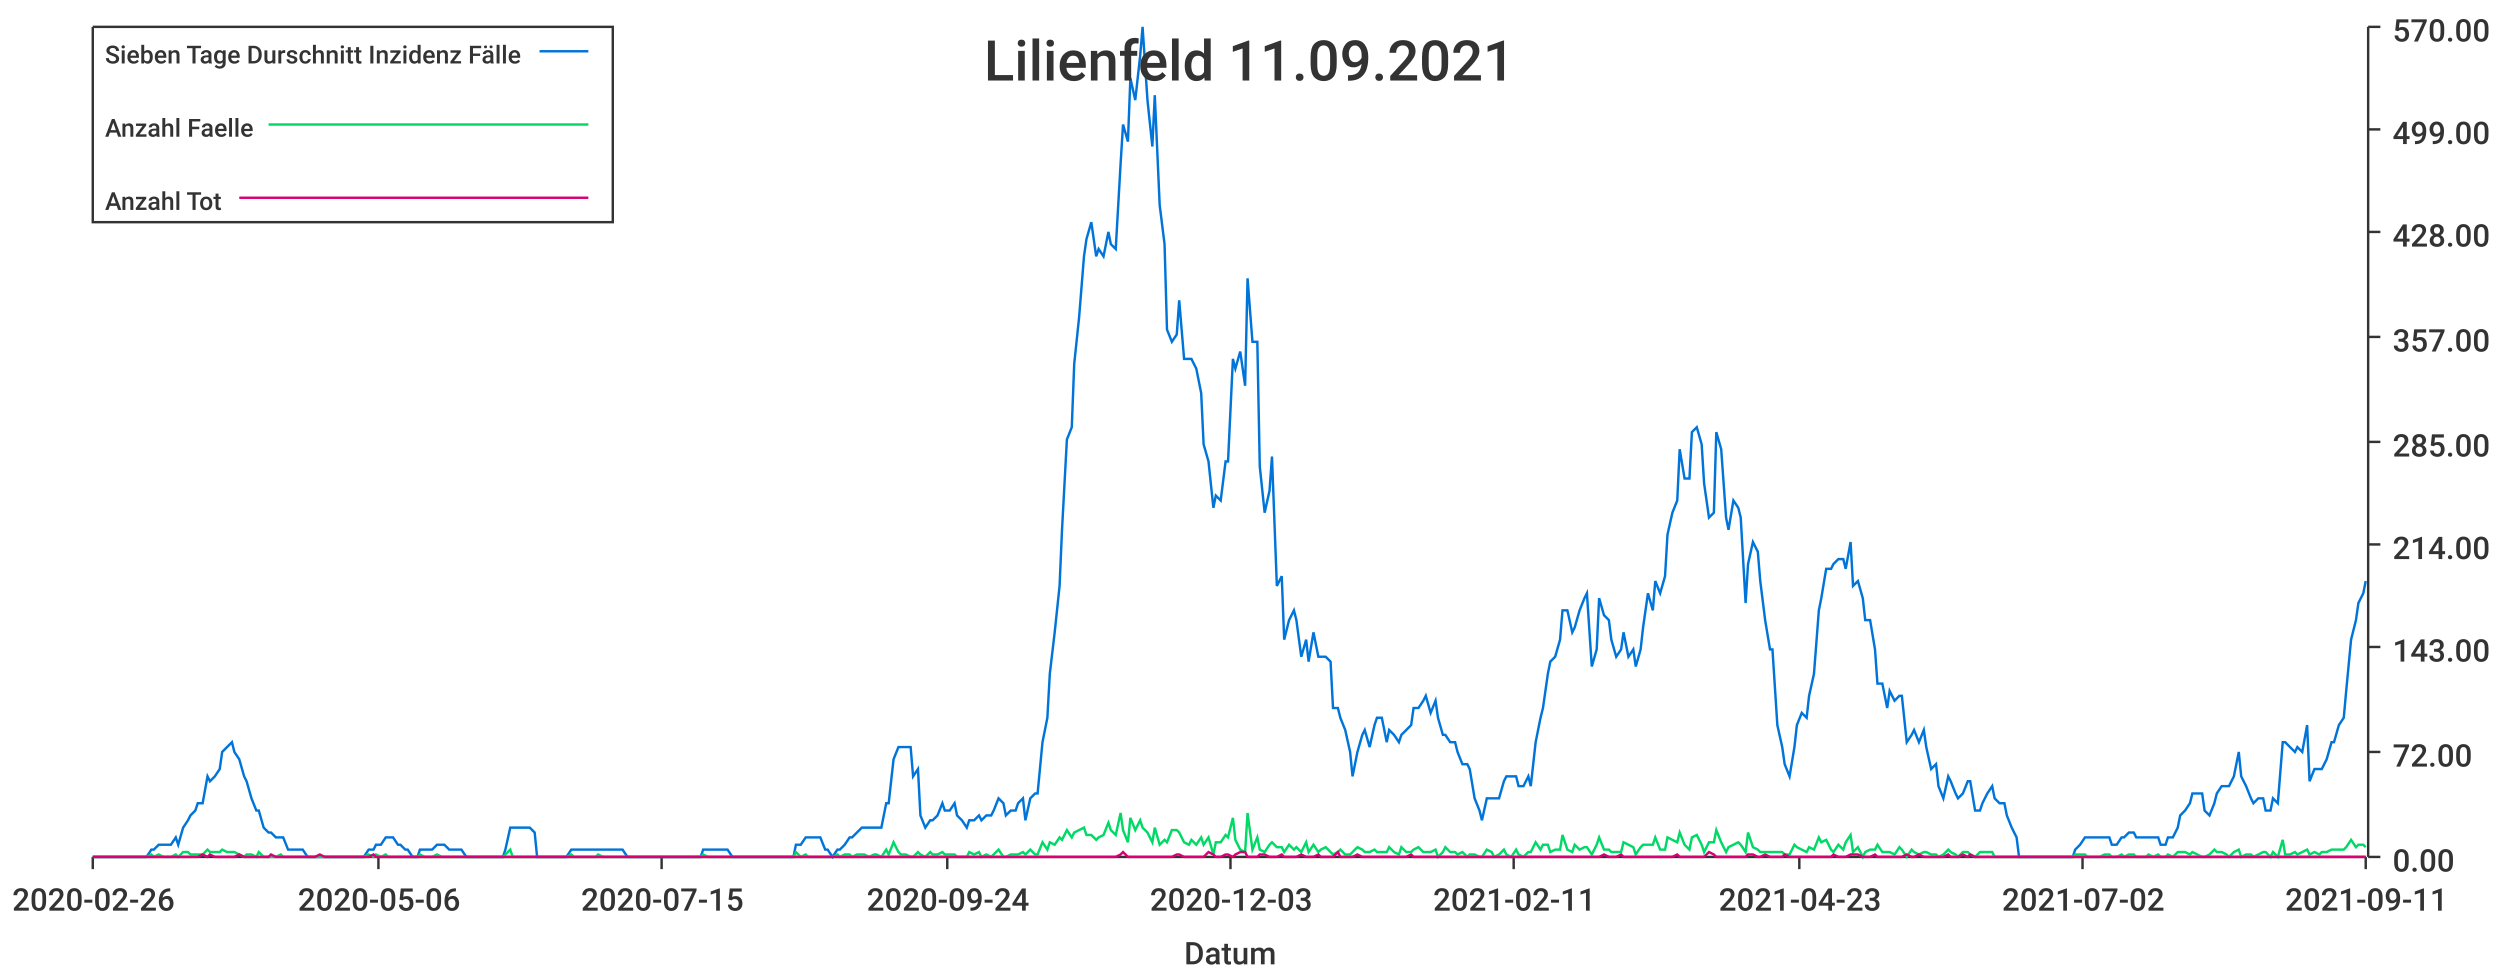
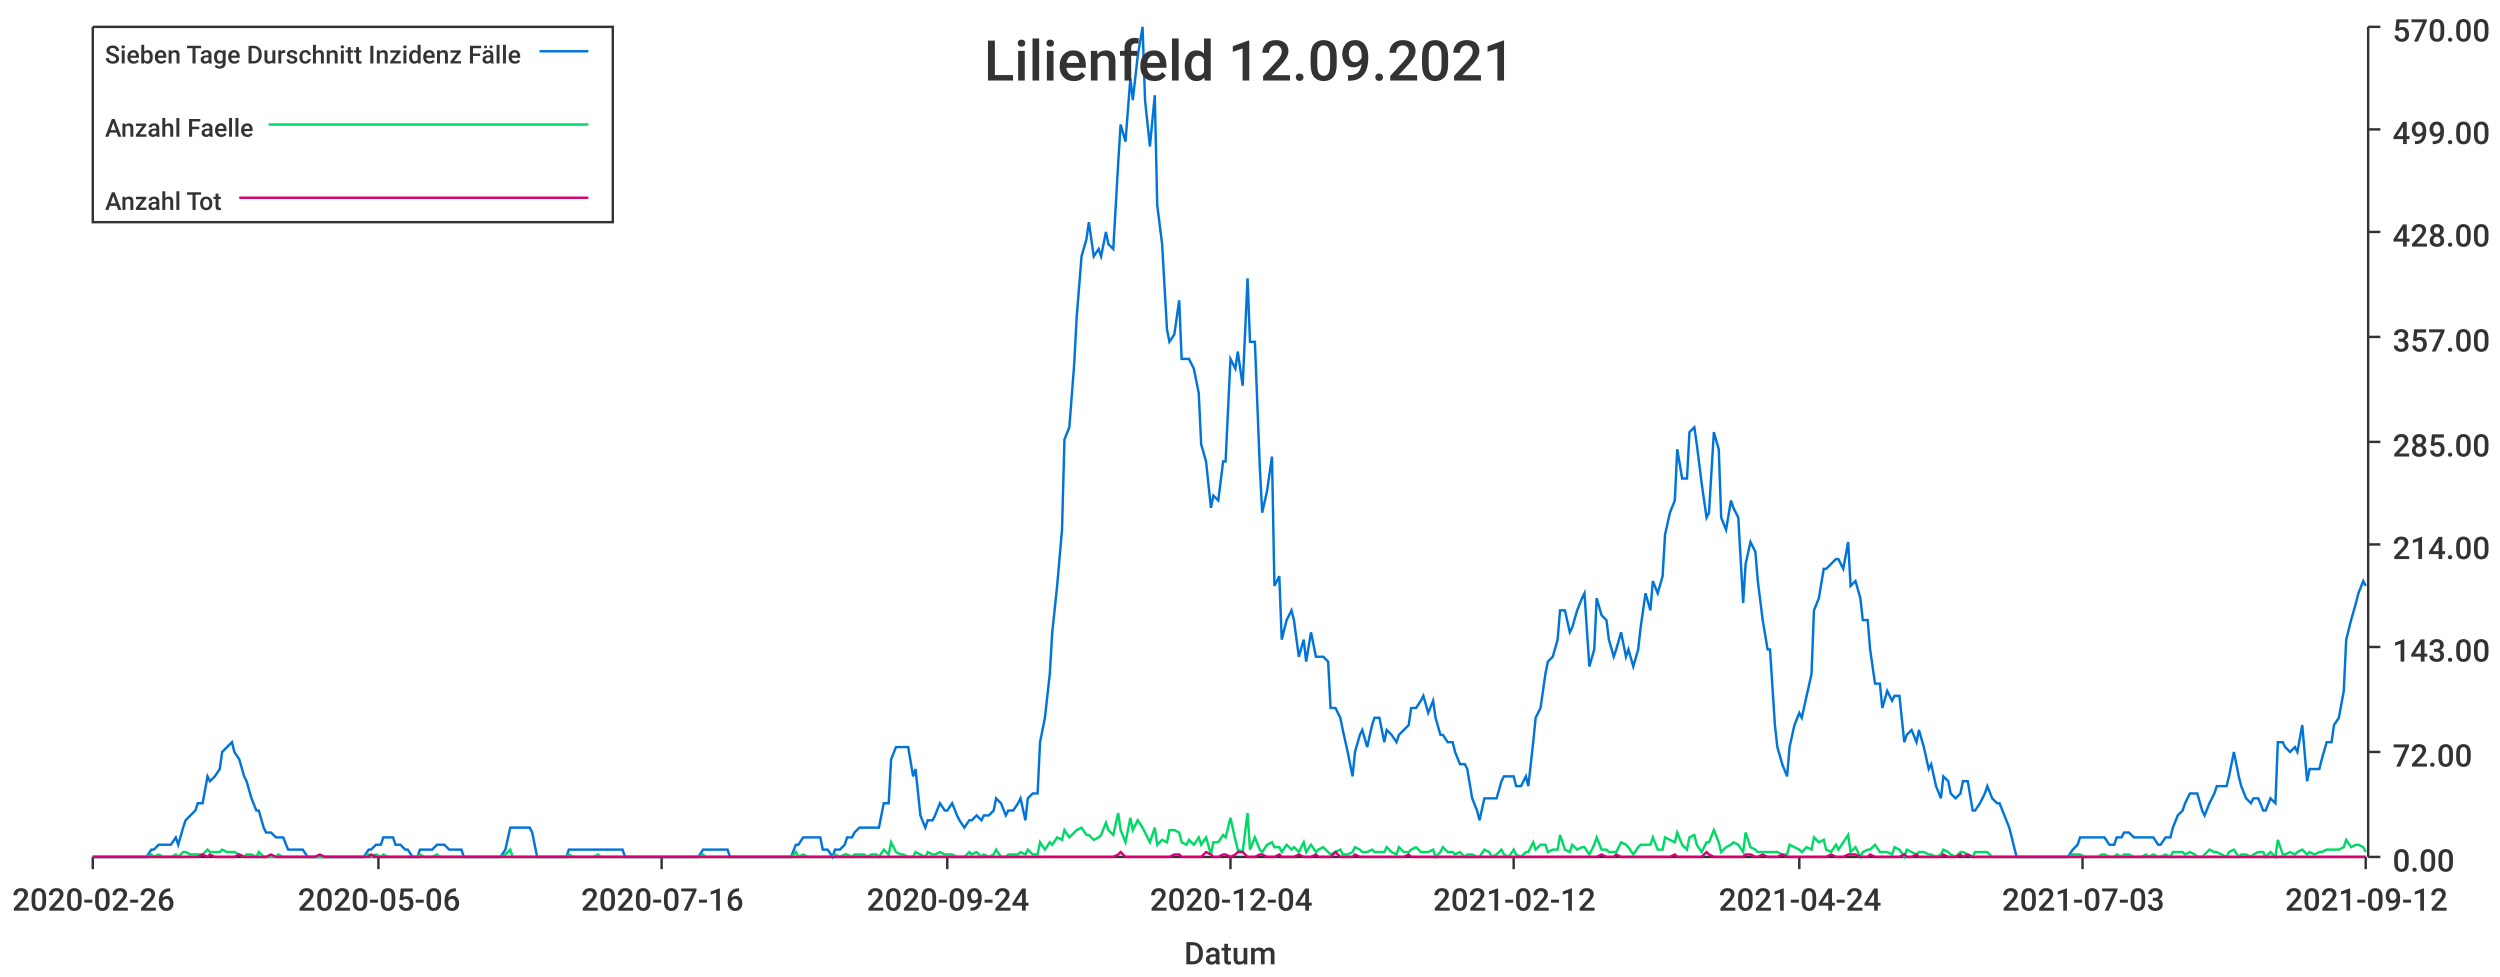
<svg xmlns="http://www.w3.org/2000/svg" width="1024" height="400">\n<path d="M 0 0 L 1024 0 L 1024 400 L 0 400 L 0 0" style="stroke-width:0;stroke:rgba(255,255,255,1.0);fill:rgba(255,255,255,1.0)" />
  <path d="M 38 11 L 969 11 L 969 351 L 38 351 L 38 11" style="stroke-width:0;stroke:rgba(255,255,255,1.0);fill:rgba(255,255,255,1.0)" />
  <path d="M 38 351 L 969 351" style="stroke-width:1;stroke:rgba(51,51,51,1.0);fill:none" />
  <path d="M 38 351 L 38 356" style="stroke-width:1;stroke:rgba(51,51,51,1.0);fill:none" />
  <text x="5" y="373" style="stroke-width:0;stroke:none;fill:rgba(51,51,51,1.0);font-size:12.8px;font-family:'Roboto Medium',sans-serif">2020-02-26</text>
  <path d="M 155 351 L 155 356" style="stroke-width:1;stroke:rgba(51,51,51,1.0);fill:none" />
  <text x="122" y="373" style="stroke-width:0;stroke:none;fill:rgba(51,51,51,1.0);font-size:12.8px;font-family:'Roboto Medium',sans-serif">2020-05-06</text>
  <path d="M 271 351 L 271 356" style="stroke-width:1;stroke:rgba(51,51,51,1.0);fill:none" />
-   <text x="238" y="373" style="stroke-width:0;stroke:none;fill:rgba(51,51,51,1.0);font-size:12.8px;font-family:'Roboto Medium',sans-serif">2020-07-15</text>
+   <text x="238" y="373" style="stroke-width:0;stroke:none;fill:rgba(51,51,51,1.0);font-size:12.8px;font-family:'Roboto Medium',sans-serif">2020-07-16</text>
  <path d="M 388 351 L 388 356" style="stroke-width:1;stroke:rgba(51,51,51,1.0);fill:none" />
  <text x="355" y="373" style="stroke-width:0;stroke:none;fill:rgba(51,51,51,1.0);font-size:12.8px;font-family:'Roboto Medium',sans-serif">2020-09-24</text>
  <path d="M 504 351 L 504 356" style="stroke-width:1;stroke:rgba(51,51,51,1.0);fill:none" />
-   <text x="471" y="373" style="stroke-width:0;stroke:none;fill:rgba(51,51,51,1.0);font-size:12.8px;font-family:'Roboto Medium',sans-serif">2020-12-03</text>
+   <text x="471" y="373" style="stroke-width:0;stroke:none;fill:rgba(51,51,51,1.0);font-size:12.8px;font-family:'Roboto Medium',sans-serif">2020-12-04</text>
  <path d="M 620 351 L 620 356" style="stroke-width:1;stroke:rgba(51,51,51,1.0);fill:none" />
-   <text x="587" y="373" style="stroke-width:0;stroke:none;fill:rgba(51,51,51,1.0);font-size:12.8px;font-family:'Roboto Medium',sans-serif">2021-02-11</text>
+   <text x="587" y="373" style="stroke-width:0;stroke:none;fill:rgba(51,51,51,1.0);font-size:12.8px;font-family:'Roboto Medium',sans-serif">2021-02-12</text>
  <path d="M 737 351 L 737 356" style="stroke-width:1;stroke:rgba(51,51,51,1.0);fill:none" />
-   <text x="704" y="373" style="stroke-width:0;stroke:none;fill:rgba(51,51,51,1.0);font-size:12.8px;font-family:'Roboto Medium',sans-serif">2021-04-23</text>
+   <text x="704" y="373" style="stroke-width:0;stroke:none;fill:rgba(51,51,51,1.0);font-size:12.8px;font-family:'Roboto Medium',sans-serif">2021-04-24</text>
  <path d="M 853 351 L 853 356" style="stroke-width:1;stroke:rgba(51,51,51,1.0);fill:none" />
-   <text x="820" y="373" style="stroke-width:0;stroke:none;fill:rgba(51,51,51,1.0);font-size:12.8px;font-family:'Roboto Medium',sans-serif">2021-07-02</text>
+   <text x="820" y="373" style="stroke-width:0;stroke:none;fill:rgba(51,51,51,1.0);font-size:12.8px;font-family:'Roboto Medium',sans-serif">2021-07-03</text>
  <path d="M 969 351 L 969 356" style="stroke-width:1;stroke:rgba(51,51,51,1.0);fill:none" />
-   <text x="936" y="373" style="stroke-width:0;stroke:none;fill:rgba(51,51,51,1.0);font-size:12.8px;font-family:'Roboto Medium',sans-serif">2021-09-11</text>
+   <text x="936" y="373" style="stroke-width:0;stroke:none;fill:rgba(51,51,51,1.0);font-size:12.8px;font-family:'Roboto Medium',sans-serif">2021-09-12</text>
  <text x="485" y="395" style="stroke-width:0;stroke:none;fill:rgba(51,51,51,1.0);font-size:12.8px;font-family:'Roboto Medium',sans-serif">Datum</text>
  <path d="M 970 351 L 970 11" style="stroke-width:1;stroke:rgba(51,51,51,1.0);fill:none" />
  <path d="M 970 351 L 975 351" style="stroke-width:1;stroke:rgba(51,51,51,1.0);fill:none" />
  <text x="980" y="357" style="stroke-width:0;stroke:none;fill:rgba(51,51,51,1.0);font-size:12.8px;font-family:'Roboto Medium',sans-serif">0.00</text>
  <path d="M 970 308 L 975 308" style="stroke-width:1;stroke:rgba(51,51,51,1.0);fill:none" />
  <text x="980" y="314" style="stroke-width:0;stroke:none;fill:rgba(51,51,51,1.0);font-size:12.8px;font-family:'Roboto Medium',sans-serif">72.00</text>
  <path d="M 970 265 L 975 265" style="stroke-width:1;stroke:rgba(51,51,51,1.0);fill:none" />
  <text x="980" y="271" style="stroke-width:0;stroke:none;fill:rgba(51,51,51,1.0);font-size:12.8px;font-family:'Roboto Medium',sans-serif">143.00</text>
  <path d="M 970 223 L 975 223" style="stroke-width:1;stroke:rgba(51,51,51,1.0);fill:none" />
  <text x="980" y="229" style="stroke-width:0;stroke:none;fill:rgba(51,51,51,1.0);font-size:12.8px;font-family:'Roboto Medium',sans-serif">214.00</text>
  <path d="M 970 181 L 975 181" style="stroke-width:1;stroke:rgba(51,51,51,1.0);fill:none" />
  <text x="980" y="187" style="stroke-width:0;stroke:none;fill:rgba(51,51,51,1.0);font-size:12.8px;font-family:'Roboto Medium',sans-serif">285.00</text>
  <path d="M 970 138 L 975 138" style="stroke-width:1;stroke:rgba(51,51,51,1.0);fill:none" />
  <text x="980" y="144" style="stroke-width:0;stroke:none;fill:rgba(51,51,51,1.0);font-size:12.8px;font-family:'Roboto Medium',sans-serif">357.00</text>
  <path d="M 970 95 L 975 95" style="stroke-width:1;stroke:rgba(51,51,51,1.0);fill:none" />
  <text x="980" y="101" style="stroke-width:0;stroke:none;fill:rgba(51,51,51,1.0);font-size:12.8px;font-family:'Roboto Medium',sans-serif">428.00</text>
  <path d="M 970 53 L 975 53" style="stroke-width:1;stroke:rgba(51,51,51,1.0);fill:none" />
  <text x="980" y="59" style="stroke-width:0;stroke:none;fill:rgba(51,51,51,1.0);font-size:12.8px;font-family:'Roboto Medium',sans-serif">499.00</text>
  <path d="M 970 11 L 975 11" style="stroke-width:1;stroke:rgba(51,51,51,1.0);fill:none" />
  <text x="980" y="17" style="stroke-width:0;stroke:none;fill:rgba(51,51,51,1.0);font-size:12.8px;font-family:'Roboto Medium',sans-serif">570.00</text>
-   <path d="M 38 351 L 40 351 L 42 351 L 43 351 L 45 351 L 47 351 L 48 351 L 50 351 L 52 351 L 53 351 L 55 351 L 57 351 L 58 351 L 60 351 L 62 348 L 63 348 L 65 346 L 67 346 L 68 346 L 70 346 L 72 343 L 73 346 L 75 339 L 77 336 L 78 334 L 80 332 L 81 329 L 83 329 L 85 318 L 86 320 L 88 318 L 90 315 L 91 308 L 93 306 L 95 304 L 96 308 L 98 311 L 100 318 L 101 320 L 103 327 L 105 332 L 106 332 L 108 339 L 110 341 L 111 341 L 113 343 L 115 343 L 116 343 L 118 348 L 120 348 L 121 348 L 123 348 L 124 348 L 126 351 L 128 351 L 129 351 L 131 351 L 133 351 L 134 351 L 136 351 L 138 351 L 139 351 L 141 351 L 143 351 L 144 351 L 146 351 L 148 351 L 149 351 L 151 348 L 153 348 L 154 346 L 156 346 L 158 343 L 159 343 L 161 343 L 163 346 L 164 346 L 166 348 L 167 348 L 169 351 L 171 351 L 172 348 L 174 348 L 176 348 L 177 348 L 179 346 L 181 346 L 182 346 L 184 348 L 186 348 L 187 348 L 189 348 L 191 351 L 192 351 L 194 351 L 196 351 L 197 351 L 199 351 L 201 351 L 202 351 L 204 351 L 206 351 L 207 348 L 209 339 L 210 339 L 212 339 L 214 339 L 215 339 L 217 339 L 219 341 L 220 351 L 222 351 L 224 351 L 225 351 L 227 351 L 229 351 L 230 351 L 232 351 L 234 348 L 235 348 L 237 348 L 239 348 L 240 348 L 242 348 L 244 348 L 245 348 L 247 348 L 249 348 L 250 348 L 252 348 L 253 348 L 255 348 L 257 351 L 258 351 L 260 351 L 262 351 L 263 351 L 265 351 L 267 351 L 268 351 L 270 351 L 272 351 L 273 351 L 275 351 L 277 351 L 278 351 L 280 351 L 282 351 L 283 351 L 285 351 L 287 351 L 288 348 L 290 348 L 292 348 L 293 348 L 295 348 L 296 348 L 298 348 L 300 351 L 301 351 L 303 351 L 305 351 L 306 351 L 308 351 L 310 351 L 311 351 L 313 351 L 315 351 L 316 351 L 318 351 L 320 351 L 321 351 L 323 351 L 325 351 L 326 346 L 328 346 L 330 343 L 331 343 L 333 343 L 335 343 L 336 343 L 338 348 L 339 348 L 341 351 L 343 348 L 344 348 L 346 346 L 348 343 L 349 343 L 351 341 L 353 339 L 354 339 L 356 339 L 358 339 L 359 339 L 361 339 L 363 329 L 364 329 L 366 311 L 368 306 L 369 306 L 371 306 L 373 306 L 374 318 L 376 315 L 377 334 L 379 339 L 381 336 L 382 336 L 384 334 L 386 329 L 387 332 L 389 332 L 391 329 L 392 334 L 394 336 L 396 339 L 397 336 L 399 336 L 401 334 L 402 336 L 404 334 L 406 334 L 407 332 L 409 327 L 411 329 L 412 334 L 414 332 L 416 332 L 417 329 L 419 327 L 420 336 L 422 327 L 424 325 L 425 325 L 427 304 L 429 294 L 430 276 L 432 259 L 434 240 L 435 217 L 437 180 L 439 175 L 440 149 L 442 130 L 444 105 L 445 98 L 447 91 L 449 105 L 450 102 L 452 105 L 454 95 L 455 100 L 457 102 L 459 67 L 460 51 L 462 58 L 463 32 L 465 41 L 467 23 L 468 11 L 470 41 L 472 60 L 473 39 L 475 84 L 477 100 L 478 135 L 480 140 L 482 137 L 483 123 L 485 147 L 487 147 L 488 147 L 490 151 L 492 161 L 493 182 L 495 189 L 497 208 L 498 203 L 500 205 L 502 189 L 503 189 L 505 147 L 506 151 L 508 144 L 510 158 L 511 114 L 513 140 L 515 140 L 516 191 L 518 210 L 520 201 L 521 187 L 523 240 L 525 236 L 526 262 L 528 254 L 530 250 L 531 254 L 533 269 L 535 262 L 536 271 L 538 259 L 540 269 L 541 269 L 543 269 L 545 271 L 546 290 L 548 290 L 549 294 L 551 299 L 553 308 L 554 318 L 556 308 L 558 301 L 559 299 L 561 306 L 563 297 L 564 294 L 566 294 L 568 304 L 569 299 L 571 301 L 573 304 L 574 301 L 576 299 L 578 297 L 579 290 L 581 290 L 583 287 L 584 285 L 586 292 L 588 287 L 589 294 L 591 301 L 592 301 L 594 304 L 596 304 L 597 308 L 599 313 L 601 313 L 602 315 L 604 327 L 606 332 L 607 336 L 609 327 L 611 327 L 612 327 L 614 327 L 616 320 L 617 318 L 619 318 L 621 318 L 622 322 L 624 322 L 626 318 L 627 322 L 629 304 L 631 294 L 632 290 L 634 276 L 635 271 L 637 269 L 639 262 L 640 250 L 642 250 L 644 259 L 645 257 L 647 250 L 649 245 L 650 243 L 652 273 L 654 266 L 655 245 L 657 252 L 659 254 L 660 262 L 662 269 L 664 266 L 665 259 L 667 269 L 669 266 L 670 273 L 672 266 L 673 257 L 675 243 L 677 250 L 678 238 L 680 243 L 682 236 L 683 219 L 685 210 L 687 205 L 688 184 L 690 196 L 692 196 L 693 177 L 695 175 L 697 182 L 698 198 L 700 212 L 702 210 L 703 177 L 705 184 L 707 212 L 708 217 L 710 205 L 712 208 L 713 212 L 715 247 L 716 231 L 718 222 L 720 226 L 721 238 L 723 254 L 725 266 L 726 266 L 728 297 L 730 306 L 731 313 L 733 318 L 735 306 L 736 297 L 738 292 L 740 294 L 741 285 L 743 276 L 745 250 L 746 245 L 748 233 L 750 233 L 751 231 L 753 229 L 755 229 L 756 233 L 758 222 L 759 240 L 761 238 L 763 245 L 764 254 L 766 254 L 768 266 L 769 280 L 771 280 L 773 290 L 774 283 L 776 287 L 778 285 L 779 285 L 781 304 L 783 301 L 784 299 L 786 304 L 788 299 L 789 306 L 791 315 L 793 313 L 794 322 L 796 327 L 798 318 L 799 320 L 801 325 L 802 327 L 804 325 L 806 320 L 807 320 L 809 332 L 811 332 L 812 329 L 814 325 L 816 322 L 817 327 L 819 329 L 821 329 L 822 334 L 824 339 L 826 343 L 827 351 L 829 351 L 831 351 L 832 351 L 834 351 L 836 351 L 837 351 L 839 351 L 841 351 L 842 351 L 844 351 L 845 351 L 847 351 L 849 351 L 850 348 L 852 346 L 854 343 L 855 343 L 857 343 L 859 343 L 860 343 L 862 343 L 864 343 L 865 346 L 867 346 L 869 343 L 870 343 L 872 341 L 874 341 L 875 343 L 877 343 L 879 343 L 880 343 L 882 343 L 884 343 L 885 346 L 887 346 L 888 343 L 890 343 L 892 339 L 893 334 L 895 332 L 897 329 L 898 325 L 900 325 L 902 325 L 903 332 L 905 334 L 907 329 L 908 325 L 910 322 L 912 322 L 913 322 L 915 318 L 917 308 L 918 318 L 920 322 L 922 327 L 923 329 L 925 327 L 927 327 L 928 332 L 930 332 L 931 327 L 933 329 L 935 304 L 936 304 L 938 306 L 940 308 L 941 306 L 943 308 L 945 297 L 946 320 L 948 315 L 950 315 L 951 315 L 953 311 L 955 304 L 956 304 L 958 297 L 960 294 L 961 283 L 963 262 L 965 254 L 966 247 L 968 243 L 969 238" style="stroke-width:1;stroke:rgba(0,116,217,1.0);fill:none" />
-   <path d="M 38 351 L 40 351 L 42 351 L 43 351 L 45 351 L 47 351 L 48 351 L 50 351 L 52 351 L 53 351 L 55 351 L 57 351 L 58 351 L 60 351 L 62 350 L 63 351 L 65 350 L 67 351 L 68 351 L 70 351 L 72 350 L 73 351 L 75 349 L 77 349 L 78 350 L 80 350 L 81 350 L 83 350 L 85 348 L 86 349 L 88 349 L 90 349 L 91 348 L 93 349 L 95 349 L 96 349 L 98 350 L 100 351 L 101 350 L 103 350 L 105 351 L 106 349 L 108 351 L 110 351 L 111 351 L 113 351 L 115 350 L 116 351 L 118 351 L 120 351 L 121 351 L 123 351 L 124 351 L 126 351 L 128 351 L 129 351 L 131 351 L 133 351 L 134 351 L 136 351 L 138 351 L 139 351 L 141 351 L 143 351 L 144 351 L 146 351 L 148 351 L 149 351 L 151 350 L 153 351 L 154 350 L 156 351 L 158 350 L 159 351 L 161 351 L 163 351 L 164 351 L 166 351 L 167 351 L 169 351 L 171 351 L 172 350 L 174 351 L 176 351 L 177 351 L 179 350 L 181 351 L 182 351 L 184 351 L 186 351 L 187 351 L 189 351 L 191 351 L 192 351 L 194 351 L 196 351 L 197 351 L 199 351 L 201 351 L 202 351 L 204 351 L 206 351 L 207 350 L 209 348 L 210 351 L 212 351 L 214 351 L 215 351 L 217 351 L 219 351 L 220 351 L 222 351 L 224 351 L 225 351 L 227 351 L 229 351 L 230 351 L 232 351 L 234 350 L 235 351 L 237 351 L 239 351 L 240 351 L 242 351 L 244 351 L 245 350 L 247 351 L 249 351 L 250 351 L 252 351 L 253 351 L 255 351 L 257 351 L 258 351 L 260 351 L 262 351 L 263 351 L 265 351 L 267 351 L 268 351 L 270 351 L 272 351 L 273 351 L 275 351 L 277 351 L 278 351 L 280 351 L 282 351 L 283 351 L 285 351 L 287 351 L 288 350 L 290 351 L 292 351 L 293 351 L 295 351 L 296 351 L 298 351 L 300 351 L 301 351 L 303 351 L 305 351 L 306 351 L 308 351 L 310 351 L 311 351 L 313 351 L 315 351 L 316 351 L 318 351 L 320 351 L 321 351 L 323 351 L 325 351 L 326 349 L 328 351 L 330 350 L 331 351 L 333 351 L 335 351 L 336 351 L 338 351 L 339 351 L 341 351 L 343 350 L 344 351 L 346 350 L 348 350 L 349 351 L 351 350 L 353 350 L 354 350 L 356 351 L 358 350 L 359 350 L 361 351 L 363 348 L 364 350 L 366 345 L 368 349 L 369 350 L 371 350 L 373 351 L 374 351 L 376 349 L 377 350 L 379 351 L 381 349 L 382 350 L 384 350 L 386 349 L 387 350 L 389 350 L 391 350 L 392 351 L 394 351 L 396 351 L 397 349 L 399 350 L 401 349 L 402 351 L 404 350 L 406 351 L 407 350 L 409 348 L 411 351 L 412 351 L 414 350 L 416 350 L 417 350 L 419 349 L 420 350 L 422 348 L 424 350 L 425 350 L 427 345 L 429 348 L 430 345 L 432 346 L 434 343 L 435 344 L 437 340 L 439 343 L 440 341 L 442 340 L 444 339 L 445 342 L 447 342 L 449 344 L 450 343 L 452 342 L 454 337 L 455 340 L 457 342 L 459 333 L 460 340 L 462 345 L 463 335 L 465 340 L 467 336 L 468 339 L 470 341 L 472 345 L 473 339 L 475 346 L 477 344 L 478 345 L 480 340 L 482 340 L 483 341 L 485 345 L 487 346 L 488 344 L 490 346 L 492 343 L 493 346 L 495 343 L 497 350 L 498 345 L 500 345 L 502 342 L 503 343 L 505 335 L 506 344 L 508 348 L 510 349 L 511 333 L 513 348 L 515 343 L 516 348 L 518 349 L 520 346 L 521 345 L 523 347 L 525 347 L 526 349 L 528 346 L 530 348 L 531 347 L 533 349 L 535 345 L 536 349 L 538 346 L 540 349 L 541 348 L 543 347 L 545 349 L 546 350 L 548 349 L 549 348 L 551 350 L 553 350 L 554 349 L 556 347 L 558 348 L 559 349 L 561 349 L 563 348 L 564 349 L 566 349 L 568 349 L 569 347 L 571 349 L 573 350 L 574 347 L 576 349 L 578 349 L 579 348 L 581 347 L 583 349 L 584 349 L 586 349 L 588 348 L 589 351 L 591 349 L 592 347 L 594 349 L 596 349 L 597 350 L 599 349 L 601 351 L 602 350 L 604 350 L 606 351 L 607 351 L 609 348 L 611 349 L 612 351 L 614 350 L 616 348 L 617 350 L 619 351 L 621 348 L 622 350 L 624 351 L 626 349 L 627 349 L 629 345 L 631 348 L 632 346 L 634 346 L 635 349 L 637 348 L 639 348 L 640 342 L 642 348 L 644 349 L 645 346 L 647 348 L 649 347 L 650 347 L 652 350 L 654 346 L 655 343 L 657 348 L 659 348 L 660 349 L 662 349 L 664 349 L 665 345 L 667 346 L 669 347 L 670 350 L 672 347 L 673 346 L 675 346 L 677 346 L 678 343 L 680 348 L 682 348 L 683 343 L 685 344 L 687 345 L 688 341 L 690 346 L 692 348 L 693 343 L 695 342 L 697 346 L 698 349 L 700 345 L 702 345 L 703 340 L 705 345 L 707 349 L 708 347 L 710 346 L 712 345 L 713 346 L 715 349 L 716 341 L 718 347 L 720 348 L 721 349 L 723 349 L 725 349 L 726 349 L 728 349 L 730 349 L 731 350 L 733 350 L 735 346 L 736 347 L 738 348 L 740 349 L 741 347 L 743 348 L 745 343 L 746 345 L 748 344 L 750 348 L 751 349 L 753 346 L 755 348 L 756 345 L 758 342 L 759 349 L 761 347 L 763 351 L 764 349 L 766 348 L 768 348 L 769 346 L 771 349 L 773 349 L 774 349 L 776 350 L 778 347 L 779 348 L 781 351 L 783 348 L 784 349 L 786 350 L 788 349 L 789 349 L 791 350 L 793 350 L 794 351 L 796 350 L 798 348 L 799 349 L 801 350 L 802 351 L 804 349 L 806 349 L 807 350 L 809 351 L 811 349 L 812 349 L 814 349 L 816 349 L 817 351 L 819 351 L 821 351 L 822 351 L 824 351 L 826 351 L 827 351 L 829 351 L 831 351 L 832 351 L 834 351 L 836 351 L 837 351 L 839 351 L 841 351 L 842 351 L 844 351 L 845 351 L 847 351 L 849 351 L 850 350 L 852 350 L 854 350 L 855 351 L 857 351 L 859 351 L 860 351 L 862 350 L 864 350 L 865 351 L 867 351 L 869 350 L 870 351 L 872 350 L 874 350 L 875 351 L 877 351 L 879 351 L 880 350 L 882 351 L 884 350 L 885 351 L 887 351 L 888 350 L 890 351 L 892 349 L 893 349 L 895 349 L 897 350 L 898 349 L 900 350 L 902 351 L 903 351 L 905 350 L 907 348 L 908 349 L 910 349 L 912 350 L 913 351 L 915 349 L 917 348 L 918 351 L 920 350 L 922 350 L 923 351 L 925 350 L 927 349 L 928 349 L 930 351 L 931 349 L 933 351 L 935 344 L 936 350 L 938 350 L 940 349 L 941 350 L 943 349 L 945 348 L 946 350 L 948 349 L 950 350 L 951 349 L 953 349 L 955 348 L 956 348 L 958 348 L 960 348 L 961 347 L 963 344 L 965 347 L 966 346 L 968 346 L 969 347" style="stroke-width:1;stroke:rgba(0,217,101,1.0);fill:none" />
-   <path d="M 38 351 L 40 351 L 42 351 L 43 351 L 45 351 L 47 351 L 48 351 L 50 351 L 52 351 L 53 351 L 55 351 L 57 351 L 58 351 L 60 351 L 62 351 L 63 351 L 65 351 L 67 351 L 68 351 L 70 351 L 72 351 L 73 351 L 75 351 L 77 351 L 78 351 L 80 351 L 81 351 L 83 350 L 85 351 L 86 350 L 88 351 L 90 351 L 91 351 L 93 351 L 95 351 L 96 351 L 98 350 L 100 351 L 101 351 L 103 351 L 105 351 L 106 351 L 108 351 L 110 351 L 111 350 L 113 351 L 115 351 L 116 351 L 118 351 L 120 351 L 121 351 L 123 351 L 124 351 L 126 351 L 128 351 L 129 351 L 131 350 L 133 351 L 134 351 L 136 351 L 138 351 L 139 351 L 141 351 L 143 351 L 144 351 L 146 351 L 148 351 L 149 351 L 151 351 L 153 350 L 154 351 L 156 351 L 158 351 L 159 351 L 161 351 L 163 351 L 164 351 L 166 351 L 167 351 L 169 351 L 171 351 L 172 351 L 174 351 L 176 351 L 177 351 L 179 351 L 181 351 L 182 351 L 184 351 L 186 351 L 187 351 L 189 351 L 191 351 L 192 351 L 194 351 L 196 351 L 197 351 L 199 351 L 201 351 L 202 351 L 204 351 L 206 351 L 207 351 L 209 351 L 210 351 L 212 351 L 214 351 L 215 351 L 217 351 L 219 351 L 220 351 L 222 351 L 224 351 L 225 351 L 227 351 L 229 351 L 230 351 L 232 351 L 234 351 L 235 351 L 237 351 L 239 351 L 240 351 L 242 351 L 244 351 L 245 351 L 247 351 L 249 351 L 250 351 L 252 351 L 253 351 L 255 351 L 257 351 L 258 351 L 260 351 L 262 351 L 263 351 L 265 351 L 267 351 L 268 351 L 270 351 L 272 351 L 273 351 L 275 351 L 277 351 L 278 351 L 280 351 L 282 351 L 283 351 L 285 351 L 287 351 L 288 351 L 290 351 L 292 351 L 293 351 L 295 351 L 296 351 L 298 351 L 300 351 L 301 351 L 303 351 L 305 351 L 306 351 L 308 351 L 310 351 L 311 351 L 313 351 L 315 351 L 316 351 L 318 351 L 320 351 L 321 351 L 323 351 L 325 351 L 326 351 L 328 351 L 330 351 L 331 351 L 333 351 L 335 351 L 336 351 L 338 351 L 339 351 L 341 351 L 343 351 L 344 351 L 346 351 L 348 351 L 349 351 L 351 351 L 353 351 L 354 351 L 356 351 L 358 351 L 359 351 L 361 351 L 363 351 L 364 351 L 366 351 L 368 351 L 369 351 L 371 351 L 373 351 L 374 351 L 376 351 L 377 351 L 379 351 L 381 351 L 382 351 L 384 351 L 386 351 L 387 351 L 389 351 L 391 351 L 392 351 L 394 351 L 396 351 L 397 351 L 399 351 L 401 351 L 402 351 L 404 351 L 406 351 L 407 351 L 409 351 L 411 351 L 412 351 L 414 351 L 416 351 L 417 351 L 419 351 L 420 351 L 422 351 L 424 351 L 425 351 L 427 351 L 429 351 L 430 351 L 432 351 L 434 351 L 435 351 L 437 351 L 439 351 L 440 351 L 442 351 L 444 351 L 445 351 L 447 351 L 449 351 L 450 351 L 452 351 L 454 351 L 455 351 L 457 351 L 459 350 L 460 349 L 462 351 L 463 351 L 465 351 L 467 351 L 468 351 L 470 351 L 472 351 L 473 351 L 475 351 L 477 351 L 478 351 L 480 351 L 482 350 L 483 350 L 485 351 L 487 351 L 488 351 L 490 351 L 492 351 L 493 351 L 495 349 L 497 350 L 498 351 L 500 351 L 502 350 L 503 350 L 505 351 L 506 350 L 508 349 L 510 349 L 511 351 L 513 351 L 515 351 L 516 350 L 518 350 L 520 351 L 521 351 L 523 351 L 525 350 L 526 351 L 528 351 L 530 351 L 531 351 L 533 350 L 535 351 L 536 351 L 538 351 L 540 350 L 541 351 L 543 351 L 545 351 L 546 351 L 548 349 L 549 351 L 551 351 L 553 351 L 554 351 L 556 350 L 558 351 L 559 351 L 561 351 L 563 351 L 564 351 L 566 351 L 568 351 L 569 351 L 571 351 L 573 351 L 574 351 L 576 351 L 578 350 L 579 351 L 581 351 L 583 351 L 584 351 L 586 351 L 588 351 L 589 351 L 591 351 L 592 351 L 594 351 L 596 351 L 597 351 L 599 351 L 601 351 L 602 351 L 604 351 L 606 351 L 607 351 L 609 351 L 611 351 L 612 351 L 614 351 L 616 351 L 617 351 L 619 351 L 621 351 L 622 351 L 624 351 L 626 351 L 627 351 L 629 351 L 631 351 L 632 351 L 634 351 L 635 351 L 637 351 L 639 351 L 640 351 L 642 351 L 644 351 L 645 351 L 647 351 L 649 351 L 650 351 L 652 351 L 654 351 L 655 351 L 657 350 L 659 351 L 660 351 L 662 351 L 664 350 L 665 351 L 667 351 L 669 351 L 670 351 L 672 351 L 673 351 L 675 351 L 677 351 L 678 351 L 680 351 L 682 351 L 683 351 L 685 351 L 687 350 L 688 351 L 690 351 L 692 351 L 693 351 L 695 351 L 697 351 L 698 351 L 700 349 L 702 350 L 703 351 L 705 351 L 707 351 L 708 351 L 710 351 L 712 351 L 713 351 L 715 351 L 716 350 L 718 350 L 720 351 L 721 351 L 723 350 L 725 351 L 726 351 L 728 351 L 730 351 L 731 350 L 733 351 L 735 351 L 736 351 L 738 351 L 740 351 L 741 351 L 743 351 L 745 351 L 746 351 L 748 351 L 750 351 L 751 350 L 753 351 L 755 351 L 756 351 L 758 350 L 759 350 L 761 350 L 763 351 L 764 351 L 766 351 L 768 350 L 769 351 L 771 351 L 773 351 L 774 351 L 776 351 L 778 351 L 779 351 L 781 350 L 783 351 L 784 351 L 786 350 L 788 351 L 789 351 L 791 351 L 793 351 L 794 351 L 796 351 L 798 350 L 799 351 L 801 351 L 802 351 L 804 350 L 806 351 L 807 350 L 809 351 L 811 351 L 812 351 L 814 351 L 816 351 L 817 351 L 819 351 L 821 351 L 822 351 L 824 351 L 826 351 L 827 351 L 829 351 L 831 351 L 832 351 L 834 351 L 836 351 L 837 351 L 839 351 L 841 351 L 842 351 L 844 351 L 845 351 L 847 351 L 849 351 L 850 351 L 852 351 L 854 351 L 855 351 L 857 351 L 859 351 L 860 351 L 862 351 L 864 351 L 865 351 L 867 351 L 869 351 L 870 351 L 872 351 L 874 351 L 875 351 L 877 351 L 879 351 L 880 351 L 882 351 L 884 351 L 885 351 L 887 351 L 888 351 L 890 351 L 892 351 L 893 351 L 895 351 L 897 351 L 898 351 L 900 351 L 902 351 L 903 351 L 905 351 L 907 351 L 908 351 L 910 351 L 912 351 L 913 351 L 915 351 L 917 351 L 918 351 L 920 351 L 922 351 L 923 351 L 925 351 L 927 351 L 928 351 L 930 351 L 931 351 L 933 351 L 935 351 L 936 351 L 938 351 L 940 351 L 941 351 L 943 351 L 945 351 L 946 351 L 948 351 L 950 351 L 951 351 L 953 351 L 955 351 L 956 351 L 958 351 L 960 351 L 961 351 L 963 351 L 965 351 L 966 351 L 968 351 L 969 351" style="stroke-width:1;stroke:rgba(217,0,116,1.0);fill:none" />
-   <text x="403" y="33" style="stroke-width:0;stroke:none;fill:rgba(51,51,51,1.0);font-size:23.0px;font-family:'Roboto Medium',sans-serif">Lilienfeld 11.09.2021</text>
+   <path d="M 38 351 L 40 351 L 42 351 L 43 351 L 45 351 L 47 351 L 48 351 L 50 351 L 52 351 L 53 351 L 55 351 L 57 351 L 58 351 L 60 351 L 62 348 L 63 348 L 65 346 L 67 346 L 68 346 L 70 346 L 72 343 L 73 346 L 75 339 L 76 336 L 78 334 L 80 332 L 81 329 L 83 329 L 85 318 L 86 320 L 88 318 L 90 315 L 91 308 L 93 306 L 95 304 L 96 308 L 98 311 L 100 318 L 101 320 L 103 327 L 105 332 L 106 332 L 108 339 L 109 341 L 111 341 L 113 343 L 114 343 L 116 343 L 118 348 L 119 348 L 121 348 L 123 348 L 124 348 L 126 351 L 128 351 L 129 351 L 131 351 L 133 351 L 134 351 L 136 351 L 138 351 L 139 351 L 141 351 L 142 351 L 144 351 L 146 351 L 147 351 L 149 351 L 151 348 L 152 348 L 154 346 L 156 346 L 157 343 L 159 343 L 161 343 L 162 346 L 164 346 L 166 348 L 167 348 L 169 351 L 171 351 L 172 348 L 174 348 L 176 348 L 177 348 L 179 346 L 180 346 L 182 346 L 184 348 L 185 348 L 187 348 L 189 348 L 190 351 L 192 351 L 194 351 L 195 351 L 197 351 L 199 351 L 200 351 L 202 351 L 204 351 L 205 351 L 207 348 L 209 339 L 210 339 L 212 339 L 213 339 L 215 339 L 217 339 L 218 341 L 220 351 L 222 351 L 223 351 L 225 351 L 227 351 L 228 351 L 230 351 L 232 351 L 233 348 L 235 348 L 237 348 L 238 348 L 240 348 L 242 348 L 243 348 L 245 348 L 246 348 L 248 348 L 250 348 L 251 348 L 253 348 L 255 348 L 256 351 L 258 351 L 260 351 L 261 351 L 263 351 L 265 351 L 266 351 L 268 351 L 270 351 L 271 351 L 273 351 L 275 351 L 276 351 L 278 351 L 280 351 L 281 351 L 283 351 L 284 351 L 286 351 L 288 348 L 289 348 L 291 348 L 293 348 L 294 348 L 296 348 L 298 348 L 299 351 L 301 351 L 303 351 L 304 351 L 306 351 L 308 351 L 309 351 L 311 351 L 313 351 L 314 351 L 316 351 L 317 351 L 319 351 L 321 351 L 322 351 L 324 351 L 326 346 L 327 346 L 329 343 L 331 343 L 332 343 L 334 343 L 336 343 L 337 348 L 339 348 L 341 351 L 342 348 L 344 348 L 346 346 L 347 343 L 349 343 L 350 341 L 352 339 L 354 339 L 355 339 L 357 339 L 359 339 L 360 339 L 362 329 L 364 329 L 365 311 L 367 306 L 369 306 L 370 306 L 372 306 L 374 318 L 375 315 L 377 334 L 379 339 L 380 336 L 382 336 L 383 334 L 385 329 L 387 332 L 388 332 L 390 329 L 392 334 L 393 336 L 395 339 L 397 336 L 398 336 L 400 334 L 402 336 L 403 334 L 405 334 L 407 332 L 408 327 L 410 329 L 412 334 L 413 332 L 415 332 L 417 329 L 418 327 L 420 336 L 421 327 L 423 325 L 425 325 L 426 304 L 428 294 L 430 276 L 431 259 L 433 240 L 435 217 L 436 180 L 438 175 L 440 149 L 441 130 L 443 105 L 445 98 L 446 91 L 448 105 L 450 102 L 451 105 L 453 95 L 454 100 L 456 102 L 458 67 L 459 51 L 461 58 L 463 32 L 464 41 L 466 23 L 468 11 L 469 41 L 471 60 L 473 39 L 474 84 L 476 100 L 478 135 L 479 140 L 481 137 L 483 123 L 484 147 L 486 147 L 487 147 L 489 151 L 491 161 L 492 182 L 494 189 L 496 208 L 497 203 L 499 205 L 501 189 L 502 189 L 504 147 L 506 151 L 507 144 L 509 158 L 511 114 L 512 140 L 514 140 L 516 191 L 517 210 L 519 201 L 521 187 L 522 240 L 524 236 L 525 262 L 527 254 L 529 250 L 530 254 L 532 269 L 534 262 L 535 271 L 537 259 L 539 269 L 540 269 L 542 269 L 544 271 L 545 290 L 547 290 L 549 294 L 550 299 L 552 308 L 554 318 L 555 308 L 557 301 L 558 299 L 560 306 L 562 297 L 563 294 L 565 294 L 567 304 L 568 299 L 570 301 L 572 304 L 573 301 L 575 299 L 577 297 L 578 290 L 580 290 L 582 287 L 583 285 L 585 292 L 587 287 L 588 294 L 590 301 L 591 301 L 593 304 L 595 304 L 596 308 L 598 313 L 600 313 L 601 315 L 603 327 L 605 332 L 606 336 L 608 327 L 610 327 L 611 327 L 613 327 L 615 320 L 616 318 L 618 318 L 620 318 L 621 322 L 623 322 L 625 318 L 626 322 L 628 304 L 629 294 L 631 290 L 633 276 L 634 271 L 636 269 L 638 262 L 639 250 L 641 250 L 643 259 L 644 257 L 646 250 L 648 245 L 649 243 L 651 273 L 653 266 L 654 245 L 656 252 L 658 254 L 659 262 L 661 269 L 662 266 L 664 259 L 666 269 L 667 266 L 669 273 L 671 266 L 672 257 L 674 243 L 676 250 L 677 238 L 679 243 L 681 236 L 682 219 L 684 210 L 686 205 L 687 184 L 689 196 L 691 196 L 692 177 L 694 175 L 695 182 L 697 198 L 699 212 L 700 210 L 702 177 L 704 184 L 705 212 L 707 217 L 709 205 L 710 208 L 712 212 L 714 247 L 715 231 L 717 222 L 719 226 L 720 238 L 722 254 L 724 266 L 725 266 L 727 297 L 728 306 L 730 313 L 732 318 L 733 306 L 735 297 L 737 292 L 738 294 L 740 285 L 742 276 L 743 250 L 745 245 L 747 233 L 748 233 L 750 231 L 752 229 L 753 229 L 755 233 L 757 222 L 758 240 L 760 238 L 762 245 L 763 254 L 765 254 L 766 266 L 768 280 L 770 280 L 771 290 L 773 283 L 775 287 L 776 285 L 778 285 L 780 304 L 781 301 L 783 299 L 785 304 L 786 299 L 788 306 L 790 315 L 791 313 L 793 322 L 795 327 L 796 318 L 798 320 L 799 325 L 801 327 L 803 325 L 804 320 L 806 320 L 808 332 L 809 332 L 811 329 L 813 325 L 814 322 L 816 327 L 818 329 L 819 329 L 821 334 L 823 339 L 824 343 L 826 351 L 828 351 L 829 351 L 831 351 L 832 351 L 834 351 L 836 351 L 837 351 L 839 351 L 841 351 L 842 351 L 844 351 L 846 351 L 847 351 L 849 348 L 851 346 L 852 343 L 854 343 L 856 343 L 857 343 L 859 343 L 861 343 L 862 343 L 864 346 L 866 346 L 867 343 L 869 343 L 870 341 L 872 341 L 874 343 L 875 343 L 877 343 L 879 343 L 880 343 L 882 343 L 884 346 L 885 346 L 887 343 L 889 343 L 890 339 L 892 334 L 894 332 L 895 329 L 897 325 L 899 325 L 900 325 L 902 332 L 903 334 L 905 329 L 907 325 L 908 322 L 910 322 L 912 322 L 913 318 L 915 308 L 917 318 L 918 322 L 920 327 L 922 329 L 923 327 L 925 327 L 927 332 L 928 332 L 930 327 L 932 329 L 933 304 L 935 304 L 936 306 L 938 308 L 940 306 L 941 308 L 943 297 L 945 320 L 946 315 L 948 315 L 950 315 L 951 311 L 953 304 L 955 304 L 956 297 L 958 294 L 960 283 L 961 262 L 963 254 L 965 247 L 966 243 L 968 238 L 969 240" style="stroke-width:1;stroke:rgba(0,116,217,1.0);fill:none" />
+   <path d="M 38 351 L 40 351 L 42 351 L 43 351 L 45 351 L 47 351 L 48 351 L 50 351 L 52 351 L 53 351 L 55 351 L 57 351 L 58 351 L 60 351 L 62 350 L 63 351 L 65 350 L 67 351 L 68 351 L 70 351 L 72 350 L 73 351 L 75 349 L 76 349 L 78 350 L 80 350 L 81 350 L 83 350 L 85 348 L 86 349 L 88 349 L 90 349 L 91 348 L 93 349 L 95 349 L 96 349 L 98 350 L 100 351 L 101 350 L 103 350 L 105 351 L 106 349 L 108 351 L 109 351 L 111 351 L 113 351 L 114 350 L 116 351 L 118 351 L 119 351 L 121 351 L 123 351 L 124 351 L 126 351 L 128 351 L 129 351 L 131 351 L 133 351 L 134 351 L 136 351 L 138 351 L 139 351 L 141 351 L 142 351 L 144 351 L 146 351 L 147 351 L 149 351 L 151 350 L 152 351 L 154 350 L 156 351 L 157 350 L 159 351 L 161 351 L 162 351 L 164 351 L 166 351 L 167 351 L 169 351 L 171 351 L 172 350 L 174 351 L 176 351 L 177 351 L 179 350 L 180 351 L 182 351 L 184 351 L 185 351 L 187 351 L 189 351 L 190 351 L 192 351 L 194 351 L 195 351 L 197 351 L 199 351 L 200 351 L 202 351 L 204 351 L 205 351 L 207 350 L 209 348 L 210 351 L 212 351 L 213 351 L 215 351 L 217 351 L 218 351 L 220 351 L 222 351 L 223 351 L 225 351 L 227 351 L 228 351 L 230 351 L 232 351 L 233 350 L 235 351 L 237 351 L 238 351 L 240 351 L 242 351 L 243 351 L 245 350 L 246 351 L 248 351 L 250 351 L 251 351 L 253 351 L 255 351 L 256 351 L 258 351 L 260 351 L 261 351 L 263 351 L 265 351 L 266 351 L 268 351 L 270 351 L 271 351 L 273 351 L 275 351 L 276 351 L 278 351 L 280 351 L 281 351 L 283 351 L 284 351 L 286 351 L 288 350 L 289 351 L 291 351 L 293 351 L 294 351 L 296 351 L 298 351 L 299 351 L 301 351 L 303 351 L 304 351 L 306 351 L 308 351 L 309 351 L 311 351 L 313 351 L 314 351 L 316 351 L 317 351 L 319 351 L 321 351 L 322 351 L 324 351 L 326 349 L 327 351 L 329 350 L 331 351 L 332 351 L 334 351 L 336 351 L 337 351 L 339 351 L 341 351 L 342 350 L 344 351 L 346 350 L 347 350 L 349 351 L 350 350 L 352 350 L 354 350 L 355 351 L 357 350 L 359 350 L 360 351 L 362 348 L 364 350 L 365 345 L 367 349 L 369 350 L 370 350 L 372 351 L 374 351 L 375 349 L 377 350 L 379 351 L 380 349 L 382 350 L 383 350 L 385 349 L 387 350 L 388 350 L 390 350 L 392 351 L 393 351 L 395 351 L 397 349 L 398 350 L 400 349 L 402 351 L 403 350 L 405 351 L 407 350 L 408 348 L 410 351 L 412 351 L 413 350 L 415 350 L 417 350 L 418 349 L 420 350 L 421 348 L 423 350 L 425 350 L 426 345 L 428 348 L 430 345 L 431 346 L 433 343 L 435 344 L 436 340 L 438 343 L 440 341 L 441 340 L 443 339 L 445 342 L 446 342 L 448 344 L 450 343 L 451 342 L 453 337 L 454 340 L 456 342 L 458 333 L 459 340 L 461 345 L 463 335 L 464 340 L 466 336 L 468 339 L 469 341 L 471 345 L 473 339 L 474 346 L 476 344 L 478 345 L 479 340 L 481 340 L 483 341 L 484 345 L 486 346 L 487 344 L 489 346 L 491 343 L 492 346 L 494 343 L 496 350 L 497 345 L 499 345 L 501 342 L 502 343 L 504 335 L 506 344 L 507 348 L 509 349 L 511 333 L 512 348 L 514 343 L 516 348 L 517 349 L 519 346 L 521 345 L 522 347 L 524 347 L 525 349 L 527 346 L 529 348 L 530 347 L 532 349 L 534 345 L 535 349 L 537 346 L 539 349 L 540 348 L 542 347 L 544 349 L 545 350 L 547 349 L 549 348 L 550 350 L 552 350 L 554 349 L 555 347 L 557 348 L 558 349 L 560 349 L 562 348 L 563 349 L 565 349 L 567 349 L 568 347 L 570 349 L 572 350 L 573 347 L 575 349 L 577 349 L 578 348 L 580 347 L 582 349 L 583 349 L 585 349 L 587 348 L 588 351 L 590 349 L 591 347 L 593 349 L 595 349 L 596 350 L 598 349 L 600 351 L 601 350 L 603 350 L 605 351 L 606 351 L 608 348 L 610 349 L 611 351 L 613 350 L 615 348 L 616 350 L 618 351 L 620 348 L 621 350 L 623 351 L 625 349 L 626 349 L 628 345 L 629 348 L 631 346 L 633 346 L 634 349 L 636 348 L 638 348 L 639 342 L 641 348 L 643 349 L 644 346 L 646 348 L 648 347 L 649 347 L 651 350 L 653 346 L 654 343 L 656 348 L 658 348 L 659 349 L 661 349 L 662 349 L 664 345 L 666 346 L 667 347 L 669 350 L 671 347 L 672 346 L 674 346 L 676 346 L 677 343 L 679 348 L 681 348 L 682 343 L 684 344 L 686 345 L 687 341 L 689 346 L 691 348 L 692 343 L 694 342 L 695 346 L 697 349 L 699 345 L 700 345 L 702 340 L 704 345 L 705 349 L 707 347 L 709 346 L 710 345 L 712 346 L 714 349 L 715 341 L 717 347 L 719 348 L 720 349 L 722 349 L 724 349 L 725 349 L 727 349 L 728 349 L 730 350 L 732 350 L 733 346 L 735 347 L 737 348 L 738 349 L 740 347 L 742 348 L 743 343 L 745 345 L 747 344 L 748 348 L 750 349 L 752 346 L 753 348 L 755 345 L 757 342 L 758 349 L 760 347 L 762 351 L 763 349 L 765 348 L 766 348 L 768 346 L 770 349 L 771 349 L 773 349 L 775 350 L 776 347 L 778 348 L 780 351 L 781 348 L 783 349 L 785 350 L 786 349 L 788 349 L 790 350 L 791 350 L 793 351 L 795 350 L 796 348 L 798 349 L 799 350 L 801 351 L 803 349 L 804 349 L 806 350 L 808 351 L 809 349 L 811 349 L 813 349 L 814 349 L 816 351 L 818 351 L 819 351 L 821 351 L 823 351 L 824 351 L 826 351 L 828 351 L 829 351 L 831 351 L 832 351 L 834 351 L 836 351 L 837 351 L 839 351 L 841 351 L 842 351 L 844 351 L 846 351 L 847 351 L 849 350 L 851 350 L 852 350 L 854 351 L 856 351 L 857 351 L 859 351 L 861 350 L 862 350 L 864 351 L 866 351 L 867 350 L 869 351 L 870 350 L 872 350 L 874 351 L 875 351 L 877 351 L 879 350 L 880 351 L 882 350 L 884 351 L 885 351 L 887 350 L 889 351 L 890 349 L 892 349 L 894 349 L 895 350 L 897 349 L 899 350 L 900 351 L 902 351 L 903 350 L 905 348 L 907 349 L 908 349 L 910 350 L 912 351 L 913 349 L 915 348 L 917 351 L 918 350 L 920 350 L 922 351 L 923 350 L 925 349 L 927 349 L 928 351 L 930 349 L 932 351 L 933 344 L 935 350 L 936 350 L 938 349 L 940 350 L 941 349 L 943 348 L 945 350 L 946 349 L 948 350 L 950 349 L 951 349 L 953 348 L 955 348 L 956 348 L 958 348 L 960 347 L 961 344 L 963 347 L 965 346 L 966 346 L 968 347 L 969 349" style="stroke-width:1;stroke:rgba(0,217,101,1.0);fill:none" />
+   <path d="M 38 351 L 40 351 L 42 351 L 43 351 L 45 351 L 47 351 L 48 351 L 50 351 L 52 351 L 53 351 L 55 351 L 57 351 L 58 351 L 60 351 L 62 351 L 63 351 L 65 351 L 67 351 L 68 351 L 70 351 L 72 351 L 73 351 L 75 351 L 76 351 L 78 351 L 80 351 L 81 351 L 83 350 L 85 351 L 86 350 L 88 351 L 90 351 L 91 351 L 93 351 L 95 351 L 96 351 L 98 350 L 100 351 L 101 351 L 103 351 L 105 351 L 106 351 L 108 351 L 109 351 L 111 350 L 113 351 L 114 351 L 116 351 L 118 351 L 119 351 L 121 351 L 123 351 L 124 351 L 126 351 L 128 351 L 129 351 L 131 350 L 133 351 L 134 351 L 136 351 L 138 351 L 139 351 L 141 351 L 142 351 L 144 351 L 146 351 L 147 351 L 149 351 L 151 351 L 152 350 L 154 351 L 156 351 L 157 351 L 159 351 L 161 351 L 162 351 L 164 351 L 166 351 L 167 351 L 169 351 L 171 351 L 172 351 L 174 351 L 176 351 L 177 351 L 179 351 L 180 351 L 182 351 L 184 351 L 185 351 L 187 351 L 189 351 L 190 351 L 192 351 L 194 351 L 195 351 L 197 351 L 199 351 L 200 351 L 202 351 L 204 351 L 205 351 L 207 351 L 209 351 L 210 351 L 212 351 L 213 351 L 215 351 L 217 351 L 218 351 L 220 351 L 222 351 L 223 351 L 225 351 L 227 351 L 228 351 L 230 351 L 232 351 L 233 351 L 235 351 L 237 351 L 238 351 L 240 351 L 242 351 L 243 351 L 245 351 L 246 351 L 248 351 L 250 351 L 251 351 L 253 351 L 255 351 L 256 351 L 258 351 L 260 351 L 261 351 L 263 351 L 265 351 L 266 351 L 268 351 L 270 351 L 271 351 L 273 351 L 275 351 L 276 351 L 278 351 L 280 351 L 281 351 L 283 351 L 284 351 L 286 351 L 288 351 L 289 351 L 291 351 L 293 351 L 294 351 L 296 351 L 298 351 L 299 351 L 301 351 L 303 351 L 304 351 L 306 351 L 308 351 L 309 351 L 311 351 L 313 351 L 314 351 L 316 351 L 317 351 L 319 351 L 321 351 L 322 351 L 324 351 L 326 351 L 327 351 L 329 351 L 331 351 L 332 351 L 334 351 L 336 351 L 337 351 L 339 351 L 341 351 L 342 351 L 344 351 L 346 351 L 347 351 L 349 351 L 350 351 L 352 351 L 354 351 L 355 351 L 357 351 L 359 351 L 360 351 L 362 351 L 364 351 L 365 351 L 367 351 L 369 351 L 370 351 L 372 351 L 374 351 L 375 351 L 377 351 L 379 351 L 380 351 L 382 351 L 383 351 L 385 351 L 387 351 L 388 351 L 390 351 L 392 351 L 393 351 L 395 351 L 397 351 L 398 351 L 400 351 L 402 351 L 403 351 L 405 351 L 407 351 L 408 351 L 410 351 L 412 351 L 413 351 L 415 351 L 417 351 L 418 351 L 420 351 L 421 351 L 423 351 L 425 351 L 426 351 L 428 351 L 430 351 L 431 351 L 433 351 L 435 351 L 436 351 L 438 351 L 440 351 L 441 351 L 443 351 L 445 351 L 446 351 L 448 351 L 450 351 L 451 351 L 453 351 L 454 351 L 456 351 L 458 350 L 459 349 L 461 351 L 463 351 L 464 351 L 466 351 L 468 351 L 469 351 L 471 351 L 473 351 L 474 351 L 476 351 L 478 351 L 479 351 L 481 350 L 483 350 L 484 351 L 486 351 L 487 351 L 489 351 L 491 351 L 492 351 L 494 349 L 496 350 L 497 351 L 499 351 L 501 350 L 502 350 L 504 351 L 506 350 L 507 349 L 509 349 L 511 351 L 512 351 L 514 351 L 516 350 L 517 350 L 519 351 L 521 351 L 522 351 L 524 350 L 525 351 L 527 351 L 529 351 L 530 351 L 532 350 L 534 351 L 535 351 L 537 351 L 539 350 L 540 351 L 542 351 L 544 351 L 545 351 L 547 349 L 549 351 L 550 351 L 552 351 L 554 351 L 555 350 L 557 351 L 558 351 L 560 351 L 562 351 L 563 351 L 565 351 L 567 351 L 568 351 L 570 351 L 572 351 L 573 351 L 575 351 L 577 350 L 578 351 L 580 351 L 582 351 L 583 351 L 585 351 L 587 351 L 588 351 L 590 351 L 591 351 L 593 351 L 595 351 L 596 351 L 598 351 L 600 351 L 601 351 L 603 351 L 605 351 L 606 351 L 608 351 L 610 351 L 611 351 L 613 351 L 615 351 L 616 351 L 618 351 L 620 351 L 621 351 L 623 351 L 625 351 L 626 351 L 628 351 L 629 351 L 631 351 L 633 351 L 634 351 L 636 351 L 638 351 L 639 351 L 641 351 L 643 351 L 644 351 L 646 351 L 648 351 L 649 351 L 651 351 L 653 351 L 654 351 L 656 350 L 658 351 L 659 351 L 661 351 L 662 350 L 664 351 L 666 351 L 667 351 L 669 351 L 671 351 L 672 351 L 674 351 L 676 351 L 677 351 L 679 351 L 681 351 L 682 351 L 684 351 L 686 350 L 687 351 L 689 351 L 691 351 L 692 351 L 694 351 L 695 351 L 697 351 L 699 349 L 700 350 L 702 351 L 704 351 L 705 351 L 707 351 L 709 351 L 710 351 L 712 351 L 714 351 L 715 350 L 717 350 L 719 351 L 720 351 L 722 350 L 724 351 L 725 351 L 727 351 L 728 351 L 730 350 L 732 351 L 733 351 L 735 351 L 737 351 L 738 351 L 740 351 L 742 351 L 743 351 L 745 351 L 747 351 L 748 351 L 750 350 L 752 351 L 753 351 L 755 351 L 757 350 L 758 350 L 760 350 L 762 351 L 763 351 L 765 351 L 766 350 L 768 351 L 770 351 L 771 351 L 773 351 L 775 351 L 776 351 L 778 351 L 780 350 L 781 351 L 783 351 L 785 350 L 786 351 L 788 351 L 790 351 L 791 351 L 793 351 L 795 351 L 796 350 L 798 351 L 799 351 L 801 351 L 803 350 L 804 351 L 806 350 L 808 351 L 809 351 L 811 351 L 813 351 L 814 351 L 816 351 L 818 351 L 819 351 L 821 351 L 823 351 L 824 351 L 826 351 L 828 351 L 829 351 L 831 351 L 832 351 L 834 351 L 836 351 L 837 351 L 839 351 L 841 351 L 842 351 L 844 351 L 846 351 L 847 351 L 849 351 L 851 351 L 852 351 L 854 351 L 856 351 L 857 351 L 859 351 L 861 351 L 862 351 L 864 351 L 866 351 L 867 351 L 869 351 L 870 351 L 872 351 L 874 351 L 875 351 L 877 351 L 879 351 L 880 351 L 882 351 L 884 351 L 885 351 L 887 351 L 889 351 L 890 351 L 892 351 L 894 351 L 895 351 L 897 351 L 899 351 L 900 351 L 902 351 L 903 351 L 905 351 L 907 351 L 908 351 L 910 351 L 912 351 L 913 351 L 915 351 L 917 351 L 918 351 L 920 351 L 922 351 L 923 351 L 925 351 L 927 351 L 928 351 L 930 351 L 932 351 L 933 351 L 935 351 L 936 351 L 938 351 L 940 351 L 941 351 L 943 351 L 945 351 L 946 351 L 948 351 L 950 351 L 951 351 L 953 351 L 955 351 L 956 351 L 958 351 L 960 351 L 961 351 L 963 351 L 965 351 L 966 351 L 968 351 L 969 351" style="stroke-width:1;stroke:rgba(217,0,116,1.0);fill:none" />
+   <text x="403" y="33" style="stroke-width:0;stroke:none;fill:rgba(51,51,51,1.0);font-size:23.0px;font-family:'Roboto Medium',sans-serif">Lilienfeld 12.09.2021</text>
  <path d="M 38 11 L 251 11 L 251 91 L 38 91 L 38 11" style="stroke-width:1;stroke:rgba(51,51,51,1.0);fill:rgba(255,255,255,1.0)" />
  <text x="43" y="26" style="stroke-width:0;stroke:none;fill:rgba(51,51,51,1.0);font-size:10.2px;font-family:'Roboto Medium',sans-serif">Sieben Tage Durschnitt Inzidenz Fälle</text>
  <path d="M 221 21 L 241 21" style="stroke-width:1;stroke:rgba(0,116,217,1.0);fill:none" />
  <text x="43" y="56" style="stroke-width:0;stroke:none;fill:rgba(51,51,51,1.0);font-size:10.2px;font-family:'Roboto Medium',sans-serif">Anzahl Faelle</text>
  <path d="M 110 51 L 241 51" style="stroke-width:1;stroke:rgba(0,217,101,1.0);fill:none" />
  <text x="43" y="86" style="stroke-width:0;stroke:none;fill:rgba(51,51,51,1.0);font-size:10.2px;font-family:'Roboto Medium',sans-serif">Anzahl Tot</text>
  <path d="M 98 81 L 241 81" style="stroke-width:1;stroke:rgba(217,0,116,1.0);fill:none" />
</svg>
